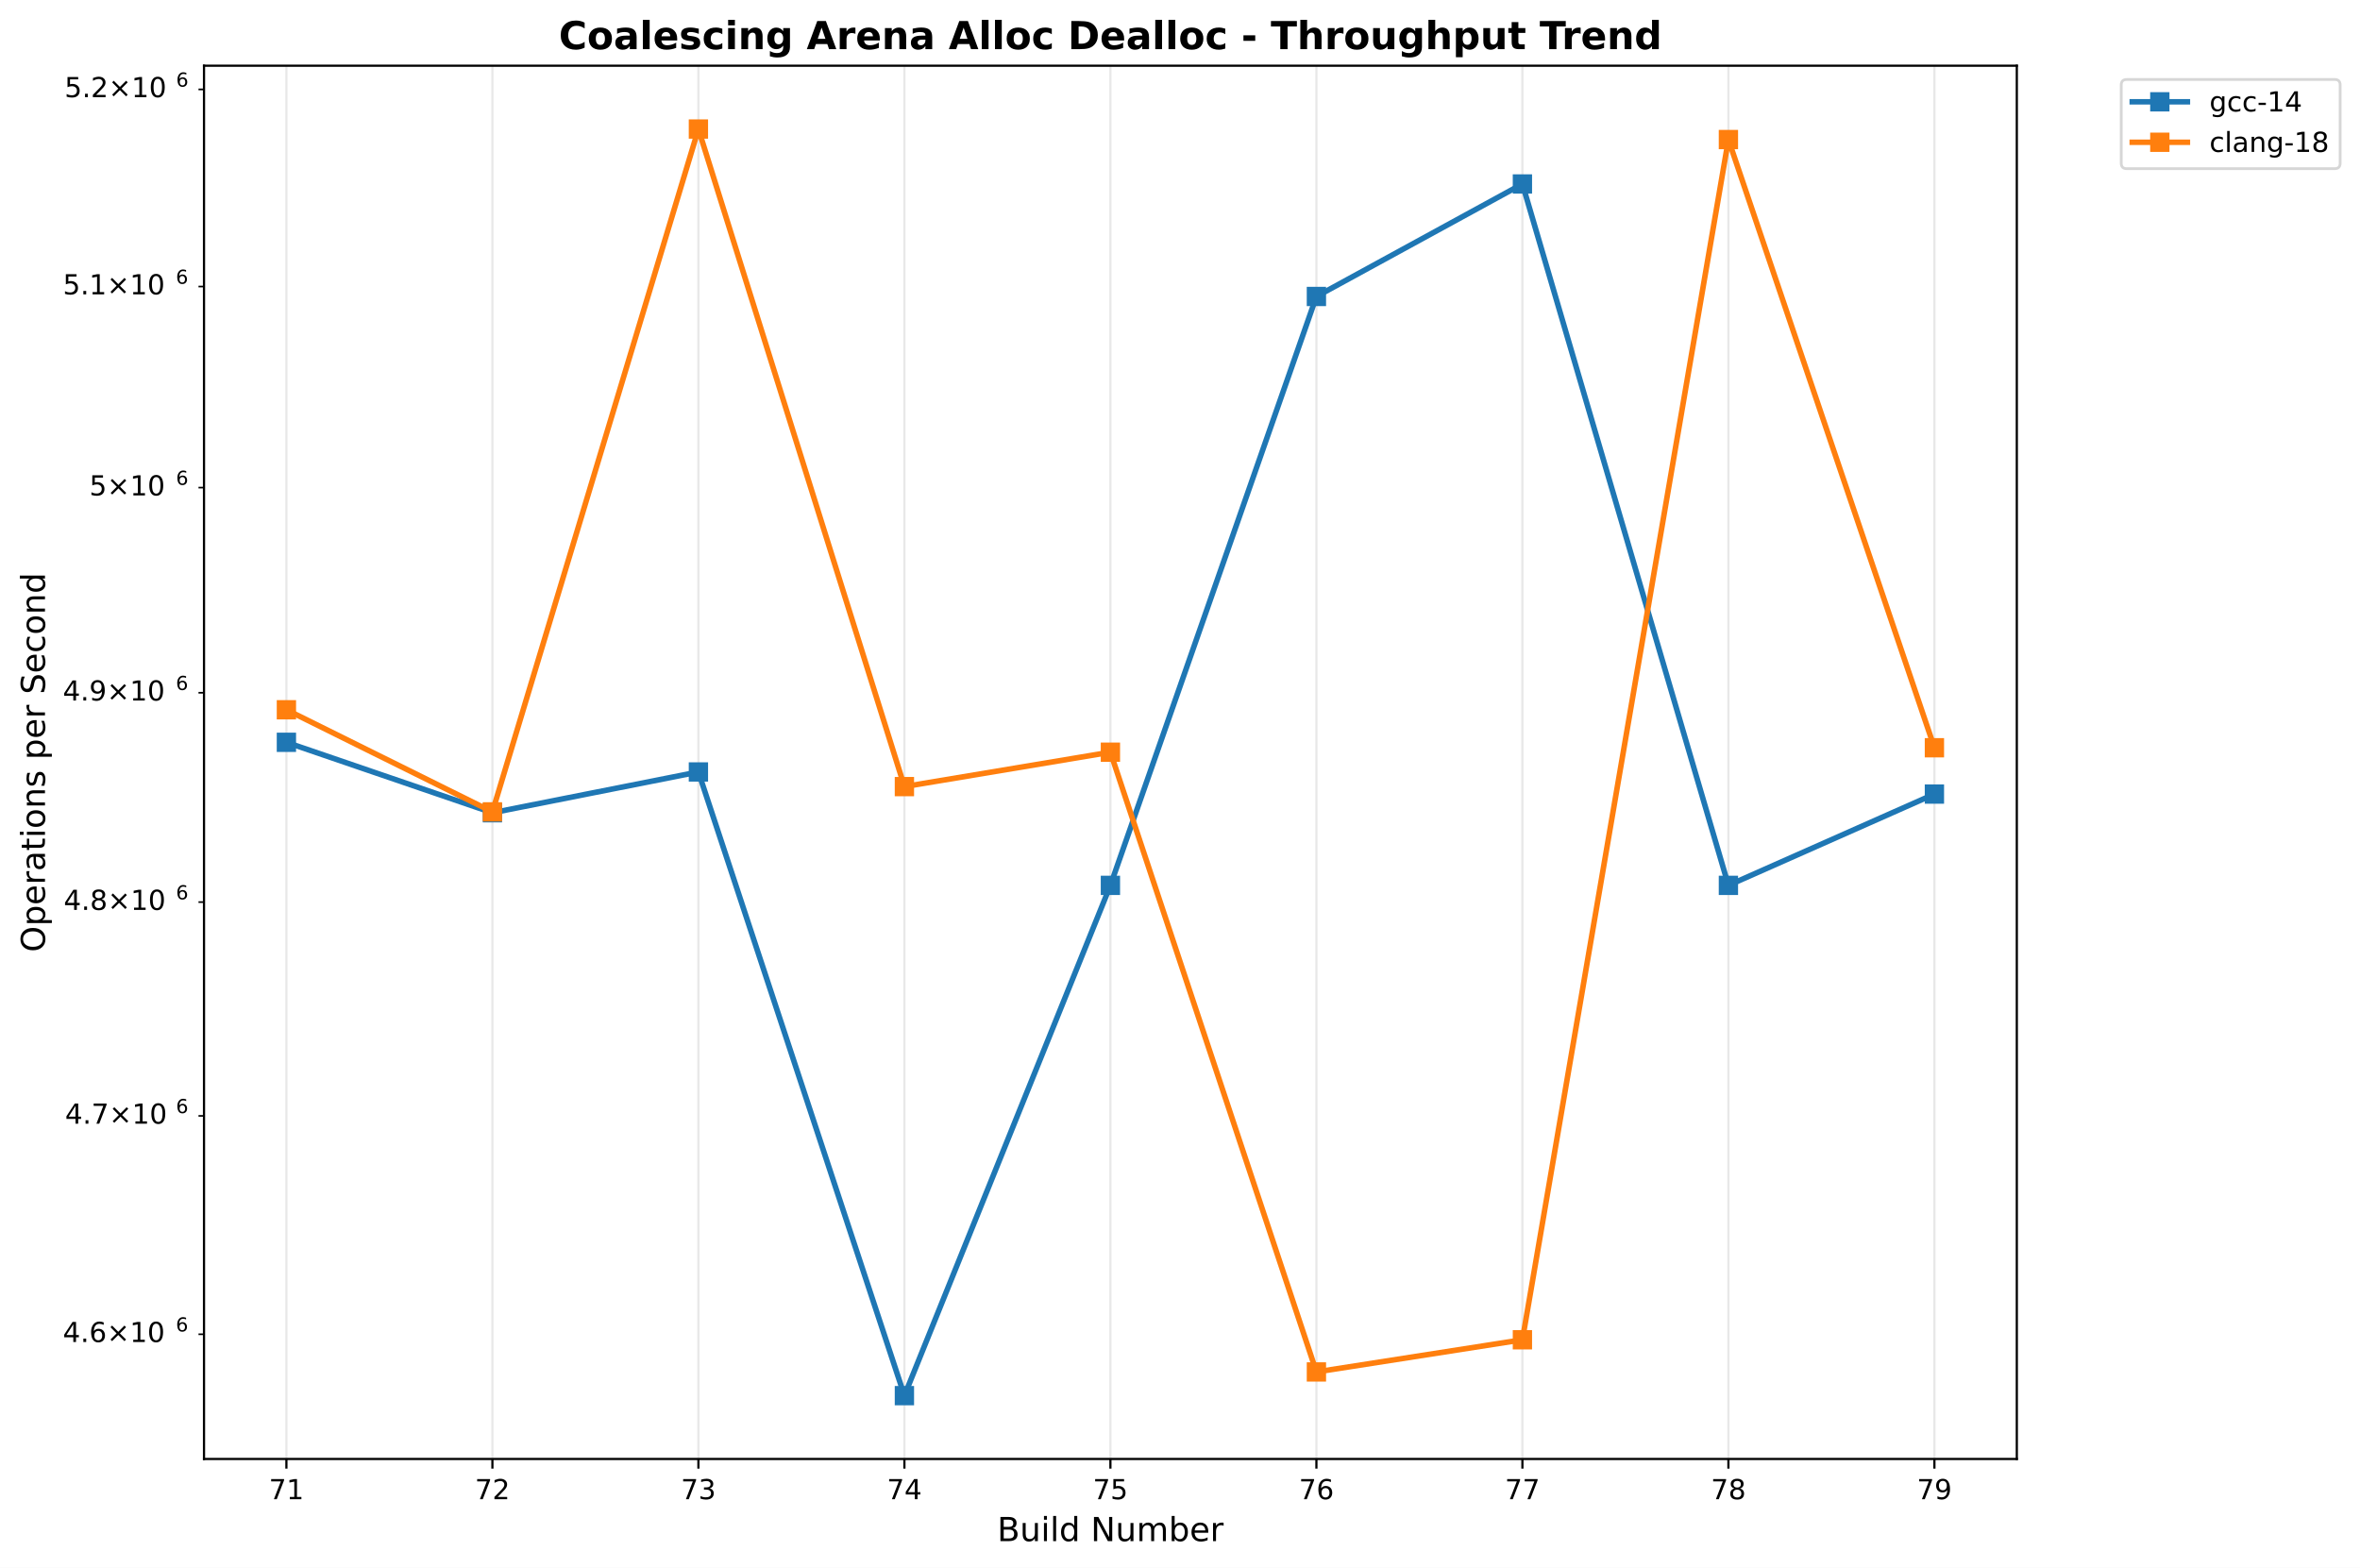
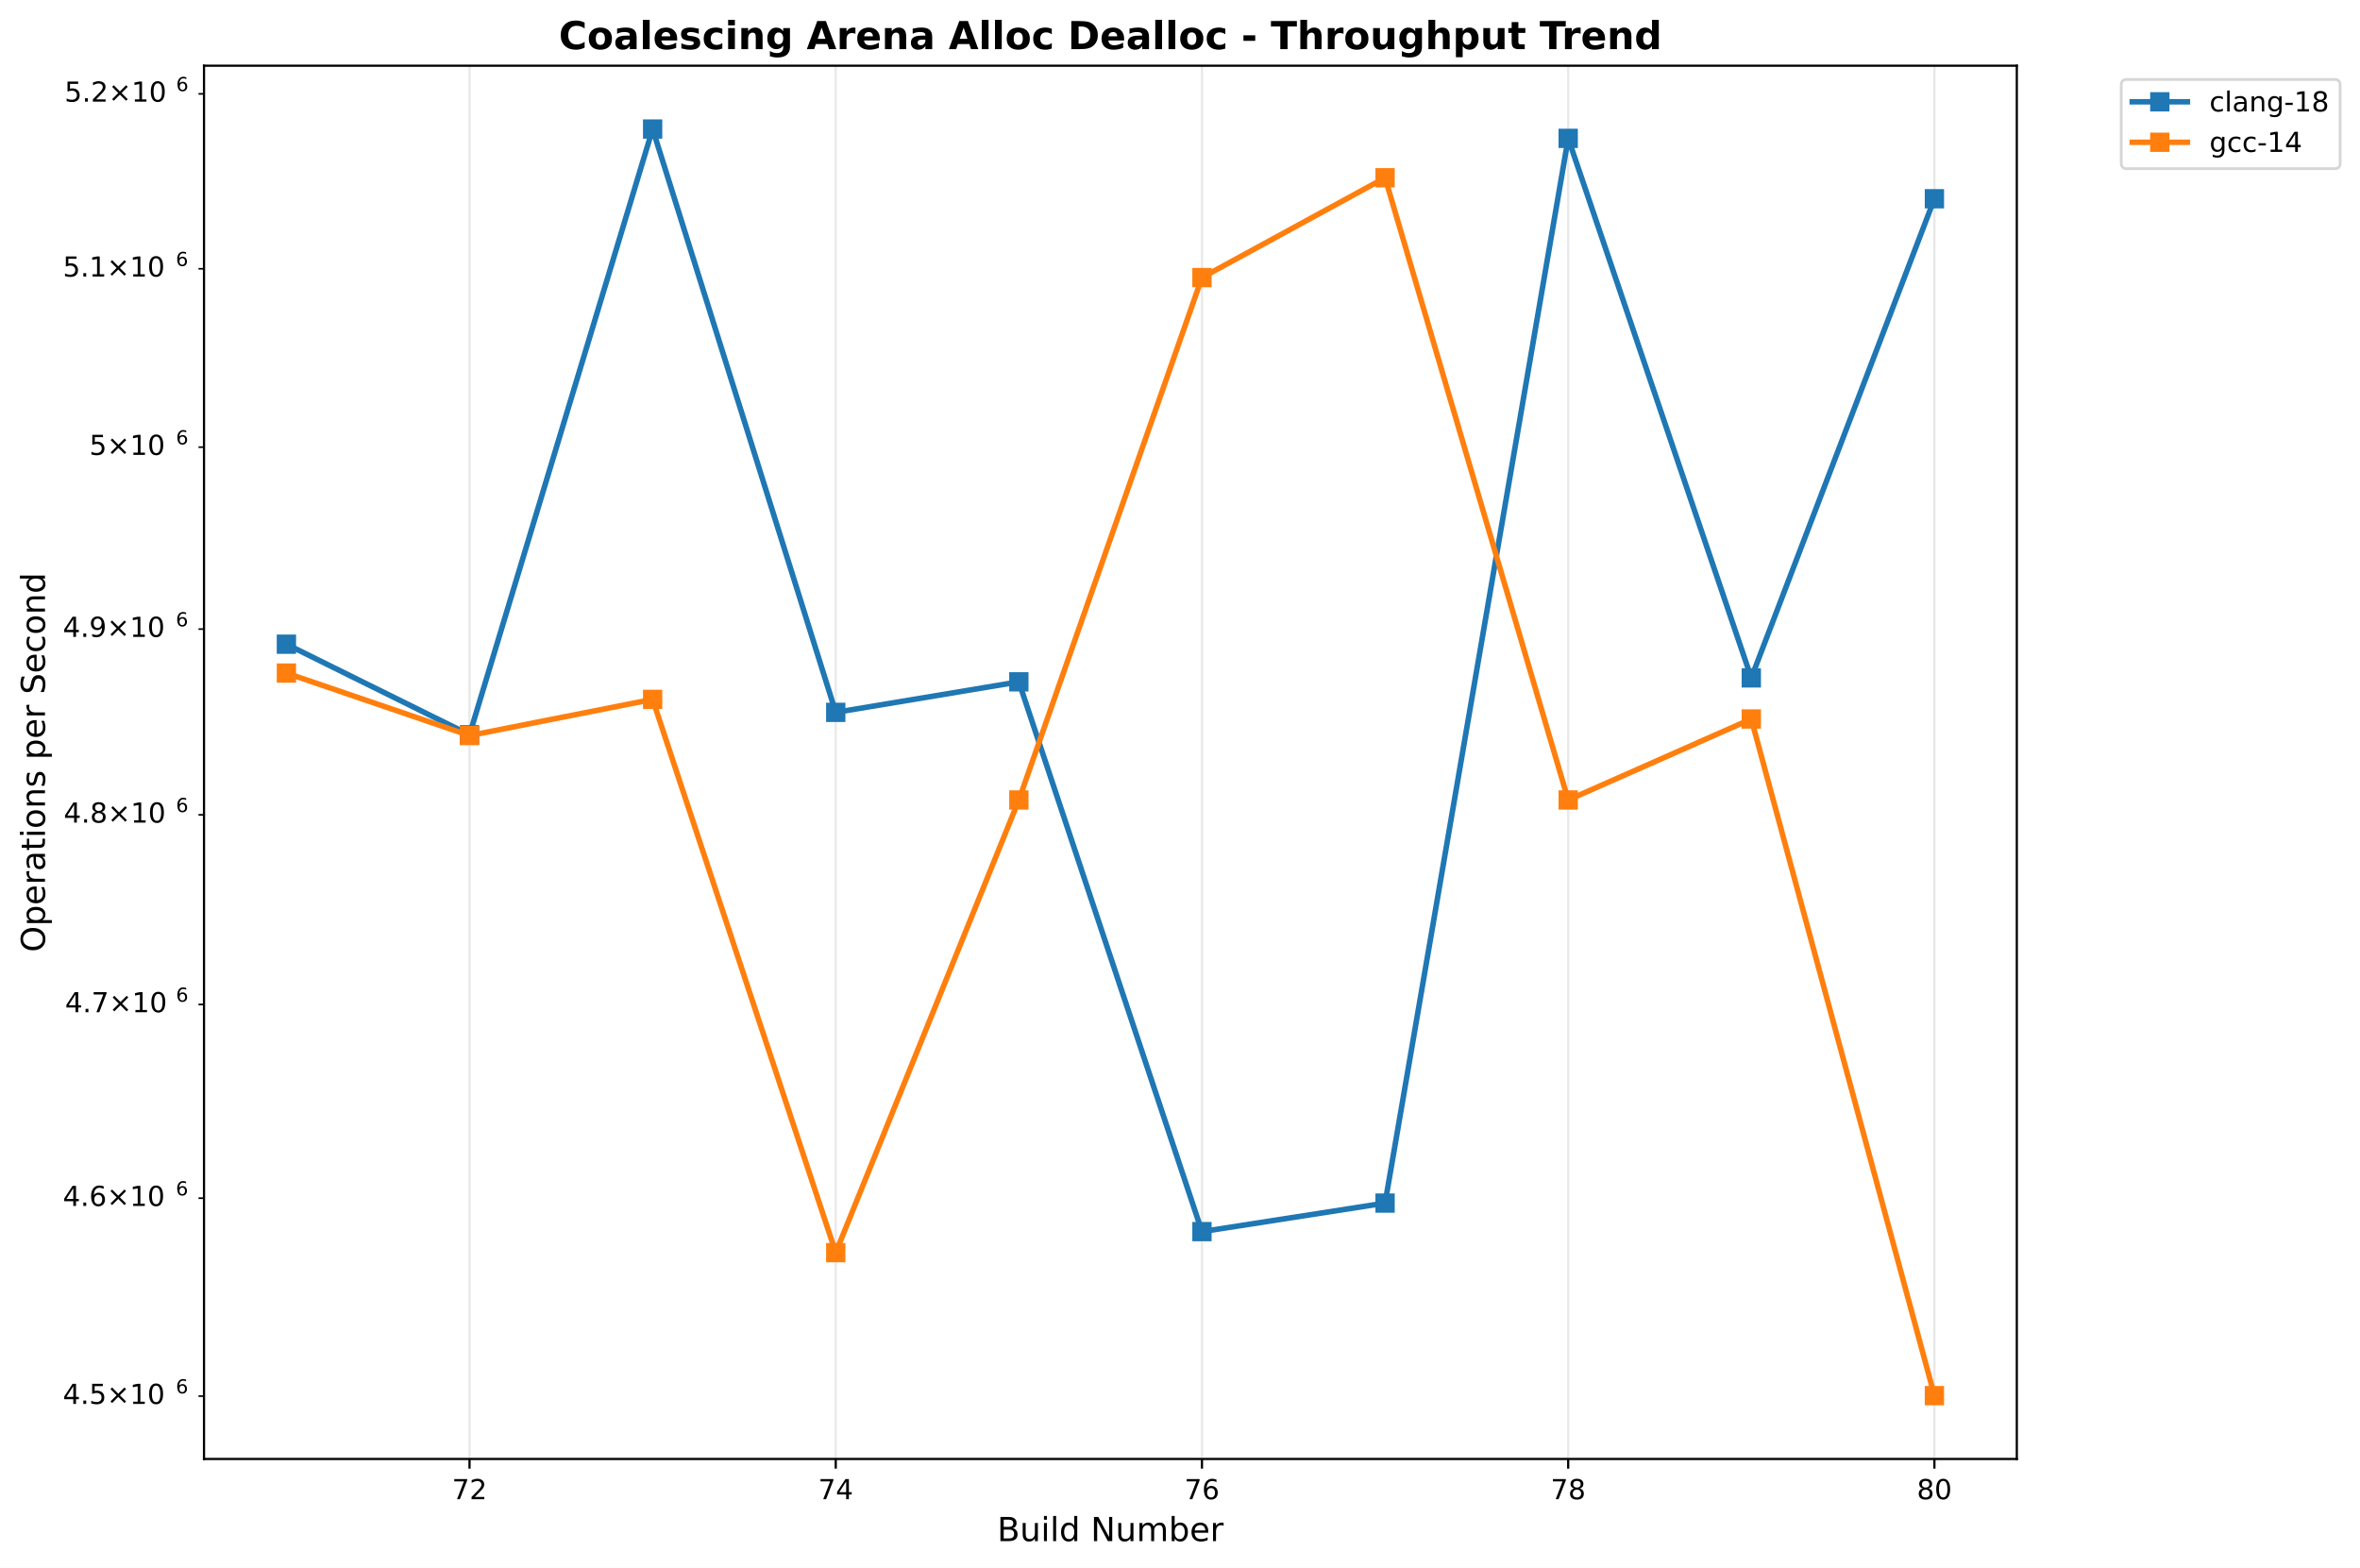
<svg xmlns="http://www.w3.org/2000/svg" xmlns:xlink="http://www.w3.org/1999/xlink" width="856.204pt" height="568.8pt" viewBox="0 0 856.204 568.8" version="1.1">
  <defs>
    <style type="text/css">*{stroke-linejoin: round; stroke-linecap: butt}</style>
  </defs>
  <g id="figure_1">
    <g id="patch_1">
      <path d="M 0 568.8  L 856.204 568.8  L 856.204 0  L 0 0  z " style="fill: #ffffff" />
    </g>
    <g id="axes_1">
      <g id="patch_2">
        <path d="M 74.014 529.308  L 731.697 529.308  L 731.697 23.838  L 74.014 23.838  z " style="fill: #ffffff" />
      </g>
      <g id="matplotlib.axis_1">
        <g id="xtick_1">
          <g id="line2d_1">
-             <path d="M 103.908 529.308  L 103.908 23.838  " clip-path="url(#pfa36e4c2aa)" style="fill: none; stroke: #b0b0b0; stroke-opacity: 0.3; stroke-width: 0.8; stroke-linecap: square" />
+             <path d="M 170.341 529.308  L 170.341 23.838  " clip-path="url(#p9e3829c648)" style="fill: none; stroke: #b0b0b0; stroke-opacity: 0.3; stroke-width: 0.8; stroke-linecap: square" />
          </g>
          <g id="line2d_2">
            <defs>
-               <path id="m1195f6d291" d="M 0 0  L 0 3.5  " style="stroke: #000000; stroke-width: 0.8" />
+               <path id="md44684681a" d="M 0 0  L 0 3.5  " style="stroke: #000000; stroke-width: 0.8" />
            </defs>
            <g>
-               <use xlink:href="#m1195f6d291" x="103.908" y="529.308" style="stroke: #000000; stroke-width: 0.8" />
+               <use xlink:href="#md44684681a" x="170.341" y="529.308" style="stroke: #000000; stroke-width: 0.8" />
            </g>
          </g>
          <g id="text_1">
-             <text style="font: 10px 'DejaVu Sans', 'Bitstream Vera Sans', 'Computer Modern Sans Serif', 'Lucida Grande', 'Verdana', 'Geneva', 'Lucid', 'Arial', 'Helvetica', 'Avant Garde', sans-serif; text-anchor: middle" x="103.908" y="543.907" transform="rotate(-0 103.9084 543.9066)">71</text>
+             <text style="font: 10px 'DejaVu Sans', 'Bitstream Vera Sans', 'Computer Modern Sans Serif', 'Lucida Grande', 'Verdana', 'Geneva', 'Lucid', 'Arial', 'Helvetica', 'Avant Garde', sans-serif; text-anchor: middle" x="170.341" y="543.907" transform="rotate(-0 170.341 543.9066)">72</text>
          </g>
        </g>
        <g id="xtick_2">
          <g id="line2d_3">
-             <path d="M 178.645 529.308  L 178.645 23.838  " clip-path="url(#pfa36e4c2aa)" style="fill: none; stroke: #b0b0b0; stroke-opacity: 0.3; stroke-width: 0.8; stroke-linecap: square" />
+             <path d="M 303.206 529.308  L 303.206 23.838  " clip-path="url(#p9e3829c648)" style="fill: none; stroke: #b0b0b0; stroke-opacity: 0.3; stroke-width: 0.8; stroke-linecap: square" />
          </g>
          <g id="line2d_4">
            <g>
-               <use xlink:href="#m1195f6d291" x="178.645" y="529.308" style="stroke: #000000; stroke-width: 0.8" />
+               <use xlink:href="#md44684681a" x="303.206" y="529.308" style="stroke: #000000; stroke-width: 0.8" />
            </g>
          </g>
          <g id="text_2">
-             <text style="font: 10px 'DejaVu Sans', 'Bitstream Vera Sans', 'Computer Modern Sans Serif', 'Lucida Grande', 'Verdana', 'Geneva', 'Lucid', 'Arial', 'Helvetica', 'Avant Garde', sans-serif; text-anchor: middle" x="178.645" y="543.907" transform="rotate(-0 178.6451 543.9066)">72</text>
+             <text style="font: 10px 'DejaVu Sans', 'Bitstream Vera Sans', 'Computer Modern Sans Serif', 'Lucida Grande', 'Verdana', 'Geneva', 'Lucid', 'Arial', 'Helvetica', 'Avant Garde', sans-serif; text-anchor: middle" x="303.206" y="543.907" transform="rotate(-0 303.2062 543.9066)">74</text>
          </g>
        </g>
        <g id="xtick_3">
          <g id="line2d_5">
-             <path d="M 253.382 529.308  L 253.382 23.838  " clip-path="url(#pfa36e4c2aa)" style="fill: none; stroke: #b0b0b0; stroke-opacity: 0.3; stroke-width: 0.8; stroke-linecap: square" />
+             <path d="M 436.071 529.308  L 436.071 23.838  " clip-path="url(#p9e3829c648)" style="fill: none; stroke: #b0b0b0; stroke-opacity: 0.3; stroke-width: 0.8; stroke-linecap: square" />
          </g>
          <g id="line2d_6">
            <g>
-               <use xlink:href="#m1195f6d291" x="253.382" y="529.308" style="stroke: #000000; stroke-width: 0.8" />
+               <use xlink:href="#md44684681a" x="436.071" y="529.308" style="stroke: #000000; stroke-width: 0.8" />
            </g>
          </g>
          <g id="text_3">
-             <text style="font: 10px 'DejaVu Sans', 'Bitstream Vera Sans', 'Computer Modern Sans Serif', 'Lucida Grande', 'Verdana', 'Geneva', 'Lucid', 'Arial', 'Helvetica', 'Avant Garde', sans-serif; text-anchor: middle" x="253.382" y="543.907" transform="rotate(-0 253.3818 543.9066)">73</text>
+             <text style="font: 10px 'DejaVu Sans', 'Bitstream Vera Sans', 'Computer Modern Sans Serif', 'Lucida Grande', 'Verdana', 'Geneva', 'Lucid', 'Arial', 'Helvetica', 'Avant Garde', sans-serif; text-anchor: middle" x="436.071" y="543.907" transform="rotate(-0 436.0715 543.9066)">76</text>
          </g>
        </g>
        <g id="xtick_4">
          <g id="line2d_7">
-             <path d="M 328.118 529.308  L 328.118 23.838  " clip-path="url(#pfa36e4c2aa)" style="fill: none; stroke: #b0b0b0; stroke-opacity: 0.3; stroke-width: 0.8; stroke-linecap: square" />
+             <path d="M 568.937 529.308  L 568.937 23.838  " clip-path="url(#p9e3829c648)" style="fill: none; stroke: #b0b0b0; stroke-opacity: 0.3; stroke-width: 0.8; stroke-linecap: square" />
          </g>
          <g id="line2d_8">
            <g>
-               <use xlink:href="#m1195f6d291" x="328.118" y="529.308" style="stroke: #000000; stroke-width: 0.8" />
+               <use xlink:href="#md44684681a" x="568.937" y="529.308" style="stroke: #000000; stroke-width: 0.8" />
            </g>
          </g>
          <g id="text_4">
-             <text style="font: 10px 'DejaVu Sans', 'Bitstream Vera Sans', 'Computer Modern Sans Serif', 'Lucida Grande', 'Verdana', 'Geneva', 'Lucid', 'Arial', 'Helvetica', 'Avant Garde', sans-serif; text-anchor: middle" x="328.118" y="543.907" transform="rotate(-0 328.1185 543.9066)">74</text>
+             <text style="font: 10px 'DejaVu Sans', 'Bitstream Vera Sans', 'Computer Modern Sans Serif', 'Lucida Grande', 'Verdana', 'Geneva', 'Lucid', 'Arial', 'Helvetica', 'Avant Garde', sans-serif; text-anchor: middle" x="568.937" y="543.907" transform="rotate(-0 568.9367 543.9066)">78</text>
          </g>
        </g>
        <g id="xtick_5">
          <g id="line2d_9">
-             <path d="M 402.855 529.308  L 402.855 23.838  " clip-path="url(#pfa36e4c2aa)" style="fill: none; stroke: #b0b0b0; stroke-opacity: 0.3; stroke-width: 0.8; stroke-linecap: square" />
+             <path d="M 701.802 529.308  L 701.802 23.838  " clip-path="url(#p9e3829c648)" style="fill: none; stroke: #b0b0b0; stroke-opacity: 0.3; stroke-width: 0.8; stroke-linecap: square" />
          </g>
          <g id="line2d_10">
            <g>
-               <use xlink:href="#m1195f6d291" x="402.855" y="529.308" style="stroke: #000000; stroke-width: 0.8" />
+               <use xlink:href="#md44684681a" x="701.802" y="529.308" style="stroke: #000000; stroke-width: 0.8" />
            </g>
          </g>
          <g id="text_5">
-             <text style="font: 10px 'DejaVu Sans', 'Bitstream Vera Sans', 'Computer Modern Sans Serif', 'Lucida Grande', 'Verdana', 'Geneva', 'Lucid', 'Arial', 'Helvetica', 'Avant Garde', sans-serif; text-anchor: middle" x="402.855" y="543.907" transform="rotate(-0 402.8552 543.9066)">75</text>
-           </g>
-         </g>
-         <g id="xtick_6">
-           <g id="line2d_11">
-             <path d="M 477.592 529.308  L 477.592 23.838  " clip-path="url(#pfa36e4c2aa)" style="fill: none; stroke: #b0b0b0; stroke-opacity: 0.3; stroke-width: 0.8; stroke-linecap: square" />
-           </g>
-           <g id="line2d_12">
-             <g>
-               <use xlink:href="#m1195f6d291" x="477.592" y="529.308" style="stroke: #000000; stroke-width: 0.8" />
-             </g>
-           </g>
-           <g id="text_6">
-             <text style="font: 10px 'DejaVu Sans', 'Bitstream Vera Sans', 'Computer Modern Sans Serif', 'Lucida Grande', 'Verdana', 'Geneva', 'Lucid', 'Arial', 'Helvetica', 'Avant Garde', sans-serif; text-anchor: middle" x="477.592" y="543.907" transform="rotate(-0 477.5918 543.9066)">76</text>
-           </g>
-         </g>
-         <g id="xtick_7">
-           <g id="line2d_13">
-             <path d="M 552.329 529.308  L 552.329 23.838  " clip-path="url(#pfa36e4c2aa)" style="fill: none; stroke: #b0b0b0; stroke-opacity: 0.3; stroke-width: 0.8; stroke-linecap: square" />
-           </g>
-           <g id="line2d_14">
-             <g>
-               <use xlink:href="#m1195f6d291" x="552.329" y="529.308" style="stroke: #000000; stroke-width: 0.8" />
-             </g>
-           </g>
-           <g id="text_7">
-             <text style="font: 10px 'DejaVu Sans', 'Bitstream Vera Sans', 'Computer Modern Sans Serif', 'Lucida Grande', 'Verdana', 'Geneva', 'Lucid', 'Arial', 'Helvetica', 'Avant Garde', sans-serif; text-anchor: middle" x="552.329" y="543.907" transform="rotate(-0 552.3285 543.9066)">77</text>
-           </g>
-         </g>
-         <g id="xtick_8">
-           <g id="line2d_15">
-             <path d="M 627.065 529.308  L 627.065 23.838  " clip-path="url(#pfa36e4c2aa)" style="fill: none; stroke: #b0b0b0; stroke-opacity: 0.3; stroke-width: 0.8; stroke-linecap: square" />
-           </g>
-           <g id="line2d_16">
-             <g>
-               <use xlink:href="#m1195f6d291" x="627.065" y="529.308" style="stroke: #000000; stroke-width: 0.8" />
-             </g>
-           </g>
-           <g id="text_8">
-             <text style="font: 10px 'DejaVu Sans', 'Bitstream Vera Sans', 'Computer Modern Sans Serif', 'Lucida Grande', 'Verdana', 'Geneva', 'Lucid', 'Arial', 'Helvetica', 'Avant Garde', sans-serif; text-anchor: middle" x="627.065" y="543.907" transform="rotate(-0 627.0652 543.9066)">78</text>
-           </g>
-         </g>
-         <g id="xtick_9">
-           <g id="line2d_17">
-             <path d="M 701.802 529.308  L 701.802 23.838  " clip-path="url(#pfa36e4c2aa)" style="fill: none; stroke: #b0b0b0; stroke-opacity: 0.3; stroke-width: 0.8; stroke-linecap: square" />
-           </g>
-           <g id="line2d_18">
-             <g>
-               <use xlink:href="#m1195f6d291" x="701.802" y="529.308" style="stroke: #000000; stroke-width: 0.8" />
-             </g>
-           </g>
-           <g id="text_9">
-             <text style="font: 10px 'DejaVu Sans', 'Bitstream Vera Sans', 'Computer Modern Sans Serif', 'Lucida Grande', 'Verdana', 'Geneva', 'Lucid', 'Arial', 'Helvetica', 'Avant Garde', sans-serif; text-anchor: middle" x="701.802" y="543.907" transform="rotate(-0 701.8019 543.9066)">79</text>
-           </g>
-         </g>
-         <g id="text_10">
+             <text style="font: 10px 'DejaVu Sans', 'Bitstream Vera Sans', 'Computer Modern Sans Serif', 'Lucida Grande', 'Verdana', 'Geneva', 'Lucid', 'Arial', 'Helvetica', 'Avant Garde', sans-serif; text-anchor: middle" x="701.802" y="543.907" transform="rotate(-0 701.8019 543.9066)">80</text>
+           </g>
+         </g>
+         <g id="text_6">
          <text style="font: 12px 'DejaVu Sans', 'Bitstream Vera Sans', 'Computer Modern Sans Serif', 'Lucida Grande', 'Verdana', 'Geneva', 'Lucid', 'Arial', 'Helvetica', 'Avant Garde', sans-serif; text-anchor: middle" x="402.855" y="559.104" transform="rotate(-0 402.8552 559.1044)">Build Number</text>
        </g>
      </g>
      <g id="matplotlib.axis_2">
        <g id="ytick_1">
-           <g id="line2d_19">
+           <g id="line2d_11">
            <defs>
-               <path id="mc0308c15d6" d="M 0 0  L -2 0  " style="stroke: #000000; stroke-width: 0.6" />
+               <path id="m80167a2061" d="M 0 0  L -2 0  " style="stroke: #000000; stroke-width: 0.6" />
            </defs>
            <g>
-               <use xlink:href="#mc0308c15d6" x="74.014" y="484.055" style="stroke: #000000; stroke-width: 0.6" />
-             </g>
-           </g>
-           <g id="text_11">
-             <g transform="translate(22.81375 487.8539)">
+               <use xlink:href="#m80167a2061" x="74.014" y="506.512" style="stroke: #000000; stroke-width: 0.6" />
+             </g>
+           </g>
+           <g id="text_7">
+             <g transform="translate(22.81375 510.3112)">
+               <text>
+                 <tspan style="font: 10px 'DejaVu Sans'" x="0 6.362 9.541 17.852 28.179 34.541" y="-0.977">4.5×10</tspan>
+                 <tspan style="font: 7px 'DejaVu Sans'" x="40.999" y="-4.805">6</tspan>
+               </text>
+             </g>
+           </g>
+         </g>
+         <g id="ytick_2">
+           <g id="line2d_12">
+             <g>
+               <use xlink:href="#m80167a2061" x="74.014" y="434.69" style="stroke: #000000; stroke-width: 0.6" />
+             </g>
+           </g>
+           <g id="text_8">
+             <g transform="translate(22.81375 438.4894)">
              <text>
                <tspan style="font: 10px 'DejaVu Sans'" x="0 6.362 9.541 17.852 28.179 34.541" y="-0.977">4.6×10</tspan>
                <tspan style="font: 7px 'DejaVu Sans'" x="40.999" y="-4.805">6</tspan>
              </text>
            </g>
          </g>
        </g>
-         <g id="ytick_2">
-           <g id="line2d_20">
-             <g>
-               <use xlink:href="#mc0308c15d6" x="74.014" y="404.834" style="stroke: #000000; stroke-width: 0.6" />
-             </g>
-           </g>
-           <g id="text_12">
-             <g transform="translate(23.61375 408.6327)">
+         <g id="ytick_3">
+           <g id="line2d_13">
+             <g>
+               <use xlink:href="#m80167a2061" x="74.014" y="364.413" style="stroke: #000000; stroke-width: 0.6" />
+             </g>
+           </g>
+           <g id="text_9">
+             <g transform="translate(23.61375 368.2122)">
              <text>
                <tspan style="font: 10px 'DejaVu Sans'" x="0 6.362 8.791 17.102 27.429 33.791" y="-0.977">4.7×10</tspan>
                <tspan style="font: 7px 'DejaVu Sans'" x="40.249" y="-4.805">6</tspan>
              </text>
            </g>
          </g>
        </g>
-         <g id="ytick_3">
-           <g id="line2d_21">
-             <g>
-               <use xlink:href="#mc0308c15d6" x="74.014" y="327.28" style="stroke: #000000; stroke-width: 0.6" />
-             </g>
-           </g>
-           <g id="text_13">
-             <g transform="translate(23.11375 331.0795)">
+         <g id="ytick_4">
+           <g id="line2d_14">
+             <g>
+               <use xlink:href="#m80167a2061" x="74.014" y="295.616" style="stroke: #000000; stroke-width: 0.6" />
+             </g>
+           </g>
+           <g id="text_10">
+             <g transform="translate(23.11375 299.4148)">
              <text>
                <tspan style="font: 10px 'DejaVu Sans'" x="0 6.362 9.291 17.602 27.929 34.291" y="-0.977">4.8×10</tspan>
                <tspan style="font: 7px 'DejaVu Sans'" x="40.749" y="-4.805">6</tspan>
              </text>
            </g>
          </g>
        </g>
-         <g id="ytick_4">
-           <g id="line2d_22">
-             <g>
-               <use xlink:href="#mc0308c15d6" x="74.014" y="251.326" style="stroke: #000000; stroke-width: 0.6" />
-             </g>
-           </g>
-           <g id="text_14">
-             <g transform="translate(22.81375 255.1254)">
+         <g id="ytick_5">
+           <g id="line2d_15">
+             <g>
+               <use xlink:href="#m80167a2061" x="74.014" y="228.237" style="stroke: #000000; stroke-width: 0.6" />
+             </g>
+           </g>
+           <g id="text_11">
+             <g transform="translate(22.81375 232.0359)">
              <text>
                <tspan style="font: 10px 'DejaVu Sans'" x="0 6.362 9.541 17.852 28.179 34.541" y="-0.977">4.9×10</tspan>
                <tspan style="font: 7px 'DejaVu Sans'" x="40.999" y="-4.805">6</tspan>
              </text>
            </g>
          </g>
        </g>
-         <g id="ytick_5">
-           <g id="line2d_23">
-             <g>
-               <use xlink:href="#mc0308c15d6" x="74.014" y="176.907" style="stroke: #000000; stroke-width: 0.6" />
-             </g>
-           </g>
-           <g id="text_15">
-             <g transform="translate(32.41375 180.7058)">
+         <g id="ytick_6">
+           <g id="line2d_16">
+             <g>
+               <use xlink:href="#m80167a2061" x="74.014" y="162.219" style="stroke: #000000; stroke-width: 0.6" />
+             </g>
+           </g>
+           <g id="text_12">
+             <g transform="translate(32.41375 166.0183)">
              <text>
                <tspan style="font: 10px 'DejaVu Sans'" x="0 8.311 18.638 25" y="-0.977">5×10</tspan>
                <tspan style="font: 7px 'DejaVu Sans'" x="31.458" y="-4.805">6</tspan>
              </text>
            </g>
          </g>
        </g>
-         <g id="ytick_6">
-           <g id="line2d_24">
-             <g>
-               <use xlink:href="#mc0308c15d6" x="74.014" y="103.961" style="stroke: #000000; stroke-width: 0.6" />
-             </g>
-           </g>
-           <g id="text_16">
-             <g transform="translate(22.81375 107.76)">
+         <g id="ytick_7">
+           <g id="line2d_17">
+             <g>
+               <use xlink:href="#m80167a2061" x="74.014" y="97.509" style="stroke: #000000; stroke-width: 0.6" />
+             </g>
+           </g>
+           <g id="text_13">
+             <g transform="translate(22.81375 101.3081)">
              <text>
                <tspan style="font: 10px 'DejaVu Sans'" x="0 6.362 9.541 17.852 28.179 34.541" y="-0.977">5.1×10</tspan>
                <tspan style="font: 7px 'DejaVu Sans'" x="40.999" y="-4.805">6</tspan>
              </text>
            </g>
          </g>
        </g>
-         <g id="ytick_7">
-           <g id="line2d_25">
-             <g>
-               <use xlink:href="#mc0308c15d6" x="74.014" y="32.431" style="stroke: #000000; stroke-width: 0.6" />
-             </g>
-           </g>
-           <g id="text_17">
-             <g transform="translate(23.41375 36.23065)">
+         <g id="ytick_8">
+           <g id="line2d_18">
+             <g>
+               <use xlink:href="#m80167a2061" x="74.014" y="34.055" style="stroke: #000000; stroke-width: 0.6" />
+             </g>
+           </g>
+           <g id="text_14">
+             <g transform="translate(23.41375 37.85442)">
              <text>
                <tspan style="font: 10px 'DejaVu Sans'" x="0 6.362 9.041 17.352 27.679 34.041" y="-0.977">5.2×10</tspan>
                <tspan style="font: 7px 'DejaVu Sans'" x="40.499" y="-4.805">6</tspan>
              </text>
            </g>
          </g>
        </g>
-         <g id="text_18">
+         <g id="text_15">
          <text style="font: 12px 'DejaVu Sans', 'Bitstream Vera Sans', 'Computer Modern Sans Serif', 'Lucida Grande', 'Verdana', 'Geneva', 'Lucid', 'Arial', 'Helvetica', 'Avant Garde', sans-serif; text-anchor: middle" x="16.318" y="276.573" transform="rotate(-90 16.31812 276.573)">Operations per Second</text>
        </g>
      </g>
-       <g id="line2d_26">
-         <path d="M 103.908 269.303  L 178.645 294.864  L 253.382 280.064  L 328.118 506.332  L 402.855 321.205  L 477.592 107.558  L 552.329 66.743  L 627.065 321.205  L 701.802 288.087  " clip-path="url(#pfa36e4c2aa)" style="fill: none; stroke: #1f77b4; stroke-width: 2; stroke-linecap: square" />
+       <g id="line2d_19">
+         <path d="M 103.908 233.714  L 170.341 266.574  L 236.774 46.814  L 303.206 258.44  L 369.639 247.369  L 436.071 446.824  L 502.504 436.474  L 568.937 50.197  L 635.369 245.936  L 701.802 72.105  " clip-path="url(#p9e3829c648)" style="fill: none; stroke: #1f77b4; stroke-width: 2; stroke-linecap: square" />
        <defs>
-           <path id="m89939624ee" d="M -3 3  L 3 3  L 3 -3  L -3 -3  z " style="stroke: #1f77b4; stroke-linejoin: miter" />
+           <path id="ma15a66621a" d="M -3 3  L 3 3  L 3 -3  L -3 -3  z " style="stroke: #1f77b4; stroke-linejoin: miter" />
        </defs>
-         <g clip-path="url(#pfa36e4c2aa)">
-           <use xlink:href="#m89939624ee" x="103.908" y="269.303" style="fill: #1f77b4; stroke: #1f77b4; stroke-linejoin: miter" />
-           <use xlink:href="#m89939624ee" x="178.645" y="294.864" style="fill: #1f77b4; stroke: #1f77b4; stroke-linejoin: miter" />
-           <use xlink:href="#m89939624ee" x="253.382" y="280.064" style="fill: #1f77b4; stroke: #1f77b4; stroke-linejoin: miter" />
-           <use xlink:href="#m89939624ee" x="328.118" y="506.332" style="fill: #1f77b4; stroke: #1f77b4; stroke-linejoin: miter" />
-           <use xlink:href="#m89939624ee" x="402.855" y="321.205" style="fill: #1f77b4; stroke: #1f77b4; stroke-linejoin: miter" />
-           <use xlink:href="#m89939624ee" x="477.592" y="107.558" style="fill: #1f77b4; stroke: #1f77b4; stroke-linejoin: miter" />
-           <use xlink:href="#m89939624ee" x="552.329" y="66.743" style="fill: #1f77b4; stroke: #1f77b4; stroke-linejoin: miter" />
-           <use xlink:href="#m89939624ee" x="627.065" y="321.205" style="fill: #1f77b4; stroke: #1f77b4; stroke-linejoin: miter" />
-           <use xlink:href="#m89939624ee" x="701.802" y="288.087" style="fill: #1f77b4; stroke: #1f77b4; stroke-linejoin: miter" />
-         </g>
-       </g>
-       <g id="line2d_27">
-         <path d="M 103.908 257.501  L 178.645 294.542  L 253.382 46.814  L 328.118 285.374  L 402.855 272.893  L 477.592 497.732  L 552.329 486.065  L 627.065 50.628  L 701.802 271.278  " clip-path="url(#pfa36e4c2aa)" style="fill: none; stroke: #ff7f0e; stroke-width: 2; stroke-linecap: square" />
+         <g clip-path="url(#p9e3829c648)">
+           <use xlink:href="#ma15a66621a" x="103.908" y="233.714" style="fill: #1f77b4; stroke: #1f77b4; stroke-linejoin: miter" />
+           <use xlink:href="#ma15a66621a" x="170.341" y="266.574" style="fill: #1f77b4; stroke: #1f77b4; stroke-linejoin: miter" />
+           <use xlink:href="#ma15a66621a" x="236.774" y="46.814" style="fill: #1f77b4; stroke: #1f77b4; stroke-linejoin: miter" />
+           <use xlink:href="#ma15a66621a" x="303.206" y="258.44" style="fill: #1f77b4; stroke: #1f77b4; stroke-linejoin: miter" />
+           <use xlink:href="#ma15a66621a" x="369.639" y="247.369" style="fill: #1f77b4; stroke: #1f77b4; stroke-linejoin: miter" />
+           <use xlink:href="#ma15a66621a" x="436.071" y="446.824" style="fill: #1f77b4; stroke: #1f77b4; stroke-linejoin: miter" />
+           <use xlink:href="#ma15a66621a" x="502.504" y="436.474" style="fill: #1f77b4; stroke: #1f77b4; stroke-linejoin: miter" />
+           <use xlink:href="#ma15a66621a" x="568.937" y="50.197" style="fill: #1f77b4; stroke: #1f77b4; stroke-linejoin: miter" />
+           <use xlink:href="#ma15a66621a" x="635.369" y="245.936" style="fill: #1f77b4; stroke: #1f77b4; stroke-linejoin: miter" />
+           <use xlink:href="#ma15a66621a" x="701.802" y="72.105" style="fill: #1f77b4; stroke: #1f77b4; stroke-linejoin: miter" />
+         </g>
+       </g>
+       <g id="line2d_20">
+         <path d="M 103.908 244.184  L 170.341 266.859  L 236.774 253.73  L 303.206 454.452  L 369.639 290.226  L 436.071 100.7  L 502.504 64.493  L 568.937 290.226  L 635.369 260.847  L 701.802 506.332  " clip-path="url(#p9e3829c648)" style="fill: none; stroke: #ff7f0e; stroke-width: 2; stroke-linecap: square" />
        <defs>
-           <path id="ma5c027b74e" d="M -3 3  L 3 3  L 3 -3  L -3 -3  z " style="stroke: #ff7f0e; stroke-linejoin: miter" />
+           <path id="m51b013540b" d="M -3 3  L 3 3  L 3 -3  L -3 -3  z " style="stroke: #ff7f0e; stroke-linejoin: miter" />
        </defs>
-         <g clip-path="url(#pfa36e4c2aa)">
-           <use xlink:href="#ma5c027b74e" x="103.908" y="257.501" style="fill: #ff7f0e; stroke: #ff7f0e; stroke-linejoin: miter" />
-           <use xlink:href="#ma5c027b74e" x="178.645" y="294.542" style="fill: #ff7f0e; stroke: #ff7f0e; stroke-linejoin: miter" />
-           <use xlink:href="#ma5c027b74e" x="253.382" y="46.814" style="fill: #ff7f0e; stroke: #ff7f0e; stroke-linejoin: miter" />
-           <use xlink:href="#ma5c027b74e" x="328.118" y="285.374" style="fill: #ff7f0e; stroke: #ff7f0e; stroke-linejoin: miter" />
-           <use xlink:href="#ma5c027b74e" x="402.855" y="272.893" style="fill: #ff7f0e; stroke: #ff7f0e; stroke-linejoin: miter" />
-           <use xlink:href="#ma5c027b74e" x="477.592" y="497.732" style="fill: #ff7f0e; stroke: #ff7f0e; stroke-linejoin: miter" />
-           <use xlink:href="#ma5c027b74e" x="552.329" y="486.065" style="fill: #ff7f0e; stroke: #ff7f0e; stroke-linejoin: miter" />
-           <use xlink:href="#ma5c027b74e" x="627.065" y="50.628" style="fill: #ff7f0e; stroke: #ff7f0e; stroke-linejoin: miter" />
-           <use xlink:href="#ma5c027b74e" x="701.802" y="271.278" style="fill: #ff7f0e; stroke: #ff7f0e; stroke-linejoin: miter" />
+         <g clip-path="url(#p9e3829c648)">
+           <use xlink:href="#m51b013540b" x="103.908" y="244.184" style="fill: #ff7f0e; stroke: #ff7f0e; stroke-linejoin: miter" />
+           <use xlink:href="#m51b013540b" x="170.341" y="266.859" style="fill: #ff7f0e; stroke: #ff7f0e; stroke-linejoin: miter" />
+           <use xlink:href="#m51b013540b" x="236.774" y="253.73" style="fill: #ff7f0e; stroke: #ff7f0e; stroke-linejoin: miter" />
+           <use xlink:href="#m51b013540b" x="303.206" y="454.452" style="fill: #ff7f0e; stroke: #ff7f0e; stroke-linejoin: miter" />
+           <use xlink:href="#m51b013540b" x="369.639" y="290.226" style="fill: #ff7f0e; stroke: #ff7f0e; stroke-linejoin: miter" />
+           <use xlink:href="#m51b013540b" x="436.071" y="100.7" style="fill: #ff7f0e; stroke: #ff7f0e; stroke-linejoin: miter" />
+           <use xlink:href="#m51b013540b" x="502.504" y="64.493" style="fill: #ff7f0e; stroke: #ff7f0e; stroke-linejoin: miter" />
+           <use xlink:href="#m51b013540b" x="568.937" y="290.226" style="fill: #ff7f0e; stroke: #ff7f0e; stroke-linejoin: miter" />
+           <use xlink:href="#m51b013540b" x="635.369" y="260.847" style="fill: #ff7f0e; stroke: #ff7f0e; stroke-linejoin: miter" />
+           <use xlink:href="#m51b013540b" x="701.802" y="506.332" style="fill: #ff7f0e; stroke: #ff7f0e; stroke-linejoin: miter" />
        </g>
      </g>
      <g id="patch_3">
        <path d="M 74.014 529.308  L 74.014 23.838  " style="fill: none; stroke: #000000; stroke-width: 0.8; stroke-linejoin: miter; stroke-linecap: square" />
      </g>
      <g id="patch_4">
        <path d="M 731.697 529.308  L 731.697 23.838  " style="fill: none; stroke: #000000; stroke-width: 0.8; stroke-linejoin: miter; stroke-linecap: square" />
      </g>
      <g id="patch_5">
        <path d="M 74.014 529.308  L 731.697 529.308  " style="fill: none; stroke: #000000; stroke-width: 0.8; stroke-linejoin: miter; stroke-linecap: square" />
      </g>
      <g id="patch_6">
        <path d="M 74.014 23.838  L 731.697 23.838  " style="fill: none; stroke: #000000; stroke-width: 0.8; stroke-linejoin: miter; stroke-linecap: square" />
      </g>
-       <g id="text_19">
+       <g id="text_16">
        <text style="font: 700 14px 'DejaVu Sans', 'Bitstream Vera Sans', 'Computer Modern Sans Serif', 'Lucida Grande', 'Verdana', 'Geneva', 'Lucid', 'Arial', 'Helvetica', 'Avant Garde', sans-serif; text-anchor: middle" x="402.855" y="17.838" transform="rotate(-0 402.8552 17.83781)">Coalescing Arena Alloc Dealloc - Throughput Trend</text>
      </g>
      <g id="legend_1">
        <g id="patch_7">
          <path d="M 771.581 61.194  L 847.004 61.194  Q 849.004 61.194 849.004 59.194  L 849.004 30.838  Q 849.004 28.838 847.004 28.838  L 771.581 28.838  Q 769.581 28.838 769.581 30.838  L 769.581 59.194  Q 769.581 61.194 771.581 61.194  z " style="fill: #ffffff; opacity: 0.8; stroke: #cccccc; stroke-linejoin: miter" />
        </g>
-         <g id="line2d_28">
+         <g id="line2d_21">
          <path d="M 773.581 36.936  L 783.581 36.936  L 793.581 36.936  " style="fill: none; stroke: #1f77b4; stroke-width: 2; stroke-linecap: square" />
          <g>
-             <use xlink:href="#m89939624ee" x="783.581" y="36.936" style="fill: #1f77b4; stroke: #1f77b4; stroke-linejoin: miter" />
-           </g>
-         </g>
-         <g id="text_20">
-           <text style="font: 10px 'DejaVu Sans', 'Bitstream Vera Sans', 'Computer Modern Sans Serif', 'Lucida Grande', 'Verdana', 'Geneva', 'Lucid', 'Arial', 'Helvetica', 'Avant Garde', sans-serif; text-anchor: start" x="801.581" y="40.436" transform="rotate(-0 801.5807 40.43625)">gcc-14</text>
-         </g>
-         <g id="line2d_29">
+             <use xlink:href="#ma15a66621a" x="783.581" y="36.936" style="fill: #1f77b4; stroke: #1f77b4; stroke-linejoin: miter" />
+           </g>
+         </g>
+         <g id="text_17">
+           <text style="font: 10px 'DejaVu Sans', 'Bitstream Vera Sans', 'Computer Modern Sans Serif', 'Lucida Grande', 'Verdana', 'Geneva', 'Lucid', 'Arial', 'Helvetica', 'Avant Garde', sans-serif; text-anchor: start" x="801.581" y="40.436" transform="rotate(-0 801.5807 40.43625)">clang-18</text>
+         </g>
+         <g id="line2d_22">
          <path d="M 773.581 51.614  L 783.581 51.614  L 793.581 51.614  " style="fill: none; stroke: #ff7f0e; stroke-width: 2; stroke-linecap: square" />
          <g>
-             <use xlink:href="#ma5c027b74e" x="783.581" y="51.614" style="fill: #ff7f0e; stroke: #ff7f0e; stroke-linejoin: miter" />
-           </g>
-         </g>
-         <g id="text_21">
-           <text style="font: 10px 'DejaVu Sans', 'Bitstream Vera Sans', 'Computer Modern Sans Serif', 'Lucida Grande', 'Verdana', 'Geneva', 'Lucid', 'Arial', 'Helvetica', 'Avant Garde', sans-serif; text-anchor: start" x="801.581" y="55.114" transform="rotate(-0 801.5807 55.11438)">clang-18</text>
+             <use xlink:href="#m51b013540b" x="783.581" y="51.614" style="fill: #ff7f0e; stroke: #ff7f0e; stroke-linejoin: miter" />
+           </g>
+         </g>
+         <g id="text_18">
+           <text style="font: 10px 'DejaVu Sans', 'Bitstream Vera Sans', 'Computer Modern Sans Serif', 'Lucida Grande', 'Verdana', 'Geneva', 'Lucid', 'Arial', 'Helvetica', 'Avant Garde', sans-serif; text-anchor: start" x="801.581" y="55.114" transform="rotate(-0 801.5807 55.11438)">gcc-14</text>
        </g>
      </g>
    </g>
  </g>
  <defs>
-     <clipPath id="pfa36e4c2aa">
+     <clipPath id="p9e3829c648">
      <rect x="74.014" y="23.838" width="657.683" height="505.47" />
    </clipPath>
  </defs>
</svg>
